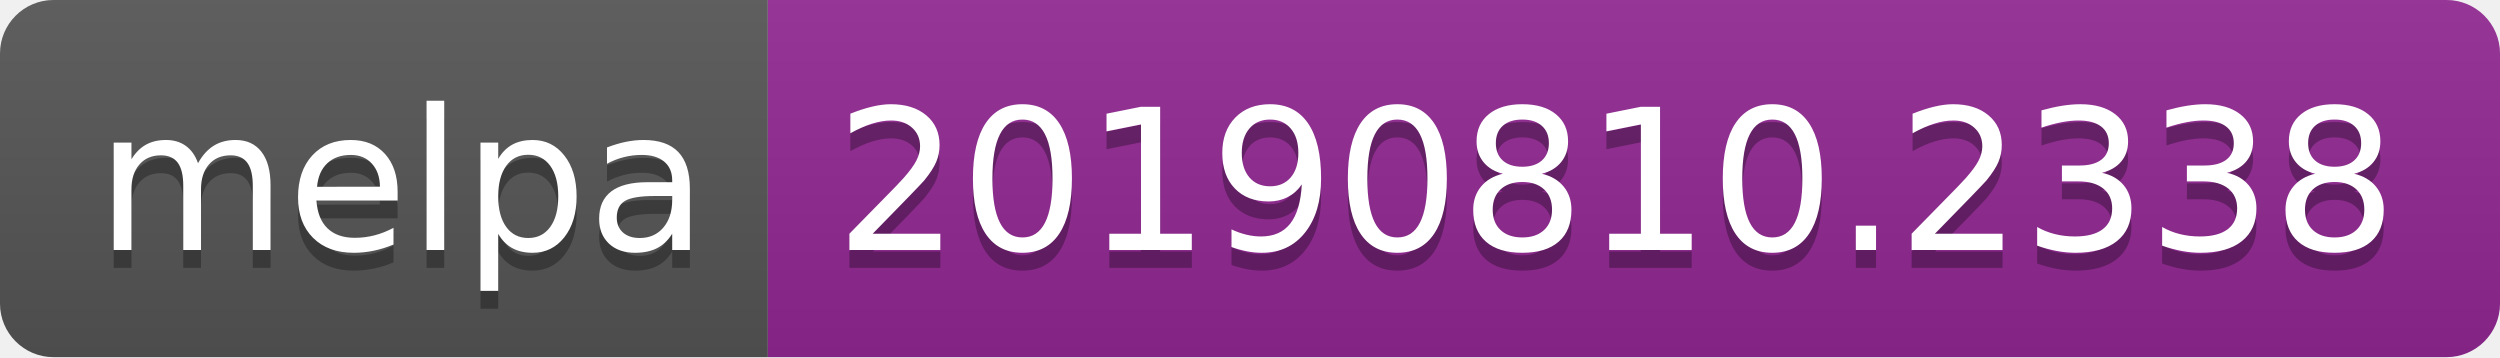
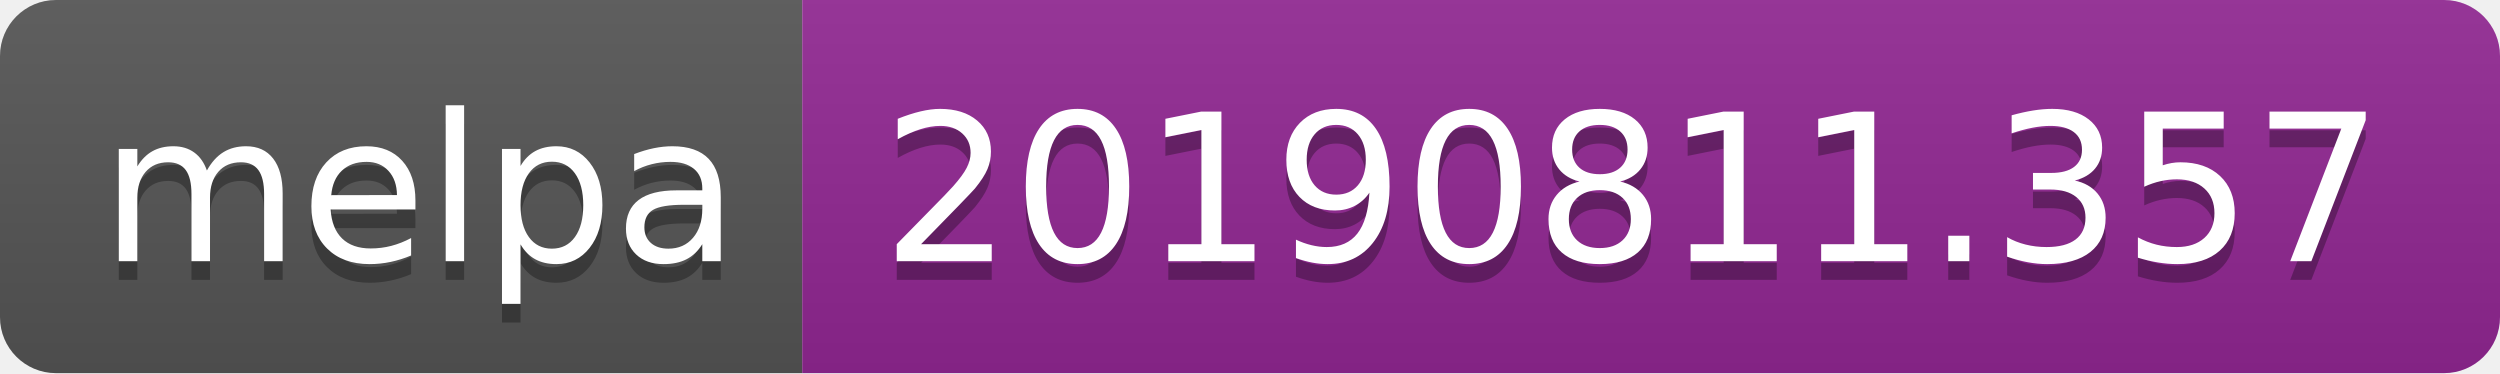
- <svg xmlns="http://www.w3.org/2000/svg" width="140" height="20">
+ <svg xmlns="http://www.w3.org/2000/svg" width="134" height="20">
  <linearGradient id="b" x2="0" y2="100%">
    <stop offset="0" stop-color="#bbb" stop-opacity=".1" />
    <stop offset="1" stop-opacity=".1" />
  </linearGradient>
  <clipPath id="a">
-     <rect width="140" height="20" rx="3" fill="#fff" />
+     <rect width="134" height="20" rx="3" fill="#fff" />
  </clipPath>
  <g clip-path="url(#a)">
    <path fill="#555" d="M0 0h43v20H0z" />
-     <path fill="#922793" d="M43 0h97v20H43z" />
-     <path fill="url(#b)" d="M0 0h140v20H0z" />
+     <path fill="#922793" d="M43 0h91v20H43z" />
+     <path fill="url(#b)" d="M0 0h134v20H0z" />
  </g>
  <g fill="#fff" text-anchor="middle" font-family="DejaVu Sans,Verdana,Geneva,sans-serif" font-size="110">
    <text x="225" y="150" fill="#010101" fill-opacity=".3" transform="scale(.1)" textLength="330">melpa</text>
    <text x="225" y="140" transform="scale(.1)" textLength="330">melpa</text>
-     <text x="905" y="150" fill="#010101" fill-opacity=".3" transform="scale(.1)" textLength="870">20190810.2338</text>
-     <text x="905" y="140" transform="scale(.1)" textLength="870">20190810.2338</text>
+     <text x="875" y="150" fill="#010101" fill-opacity=".3" transform="scale(.1)" textLength="810">20190811.357</text>
+     <text x="875" y="140" transform="scale(.1)" textLength="810">20190811.357</text>
  </g>
</svg>
